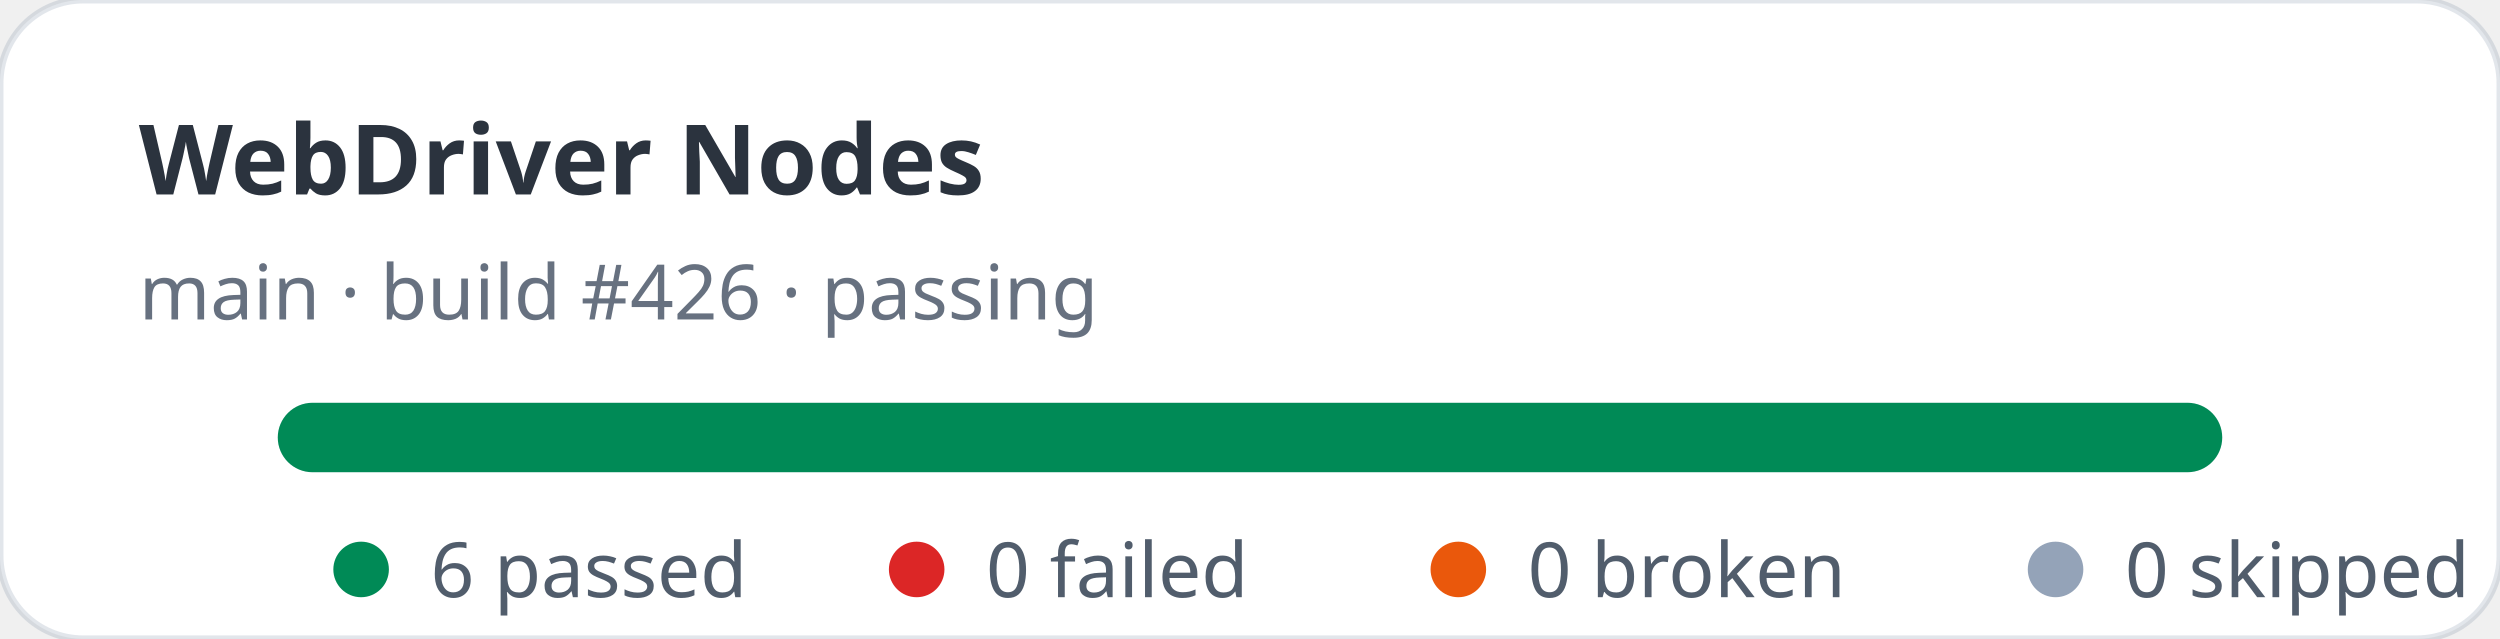
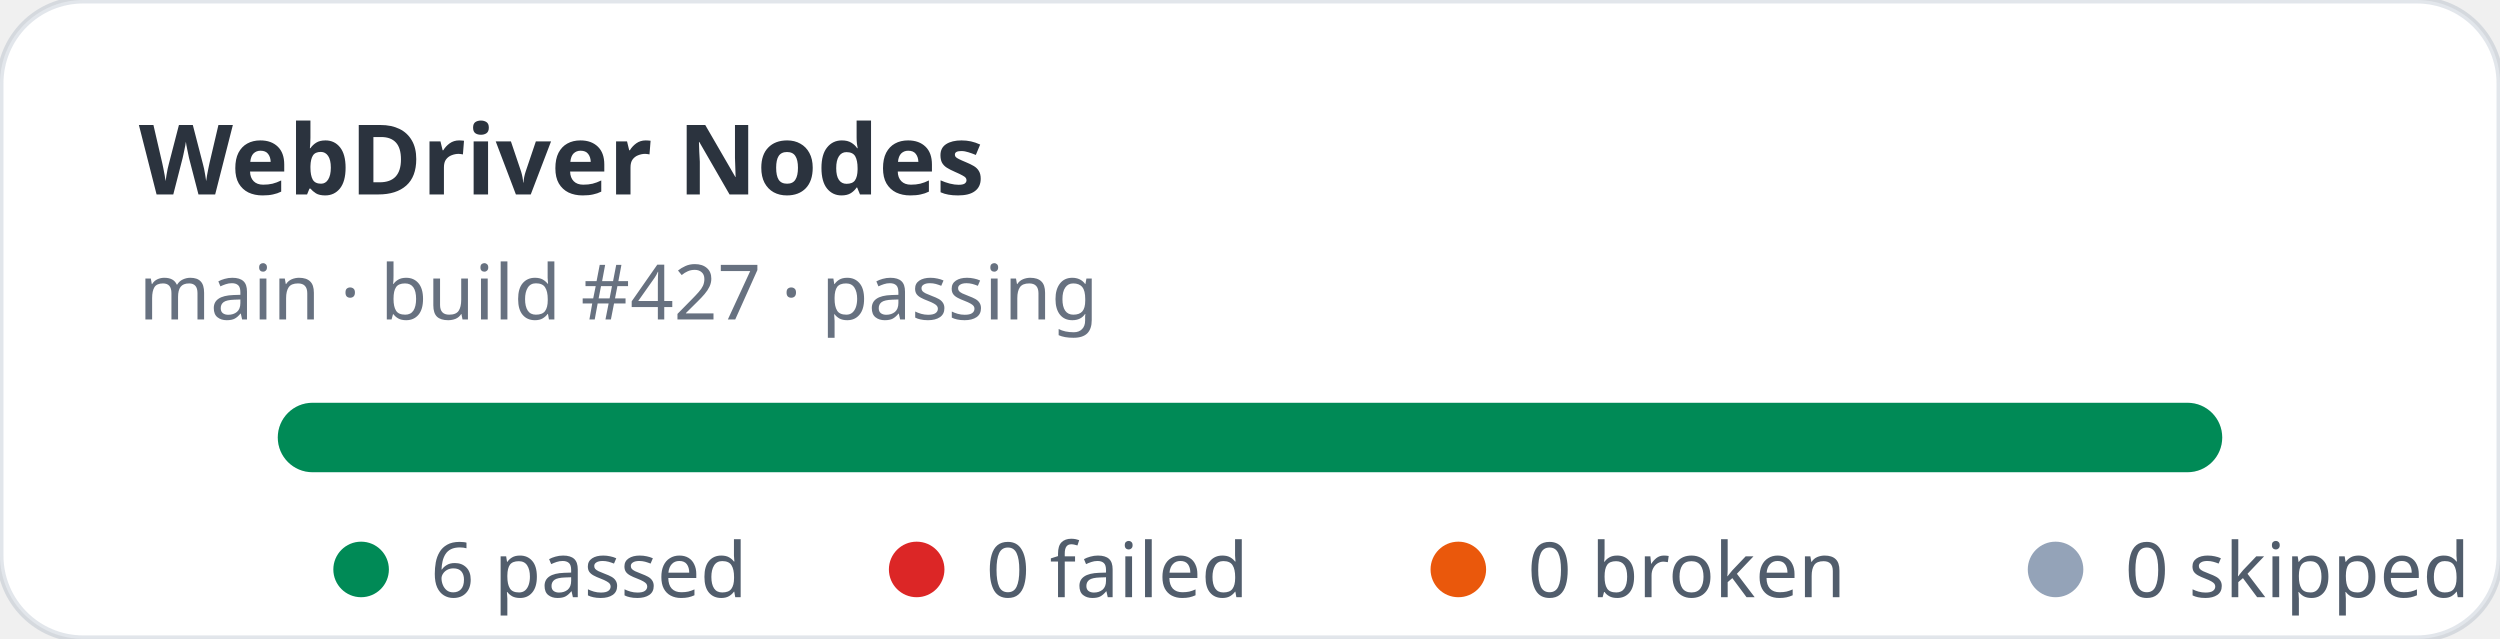
<svg xmlns="http://www.w3.org/2000/svg" width="360" height="92" viewBox="0 0 360 92" role="img" aria-label="WebDriver Nodes stats: 6 passed, 0 failed">
  <rect width="360" height="92" rx="12" fill="#ffffff" stroke="rgba(11,48,86,0.12)" />
  <text x="20" y="28" fill="rgba(1,10,24,0.83)" font-family="ui-sans-serif,system-ui,sans-serif" font-size="14" font-weight="700">WebDriver Nodes</text>
-   <text x="20" y="46" fill="rgba(2,19,44,0.6)" font-family="ui-sans-serif,system-ui,sans-serif" font-size="11">main · build #426 · passing</text>
+   <text x="20" y="46" fill="rgba(2,19,44,0.6)" font-family="ui-sans-serif,system-ui,sans-serif" font-size="11">main · build #427 · passing</text>
  <rect x="40" y="58" width="280" height="10" rx="5" fill="#e2e8f0" />
  <rect x="40" y="58" width="280" height="10" rx="5" fill="#008a56" />
  <g font-family="ui-sans-serif,system-ui,sans-serif" font-size="11" fill="rgba(1,18,40,0.68)">
    <circle cx="52" cy="82" r="4" fill="#008a56" />
    <text x="62" y="86">6 passed</text>
    <circle cx="132" cy="82" r="4" fill="#dc2626" />
    <text x="142" y="86">0 failed</text>
    <circle cx="210" cy="82" r="4" fill="#ea580c" />
    <text x="220" y="86">0 broken</text>
    <circle cx="296" cy="82" r="4" fill="#94a3b8" />
    <text x="306" y="86">0 skipped</text>
  </g>
</svg>
